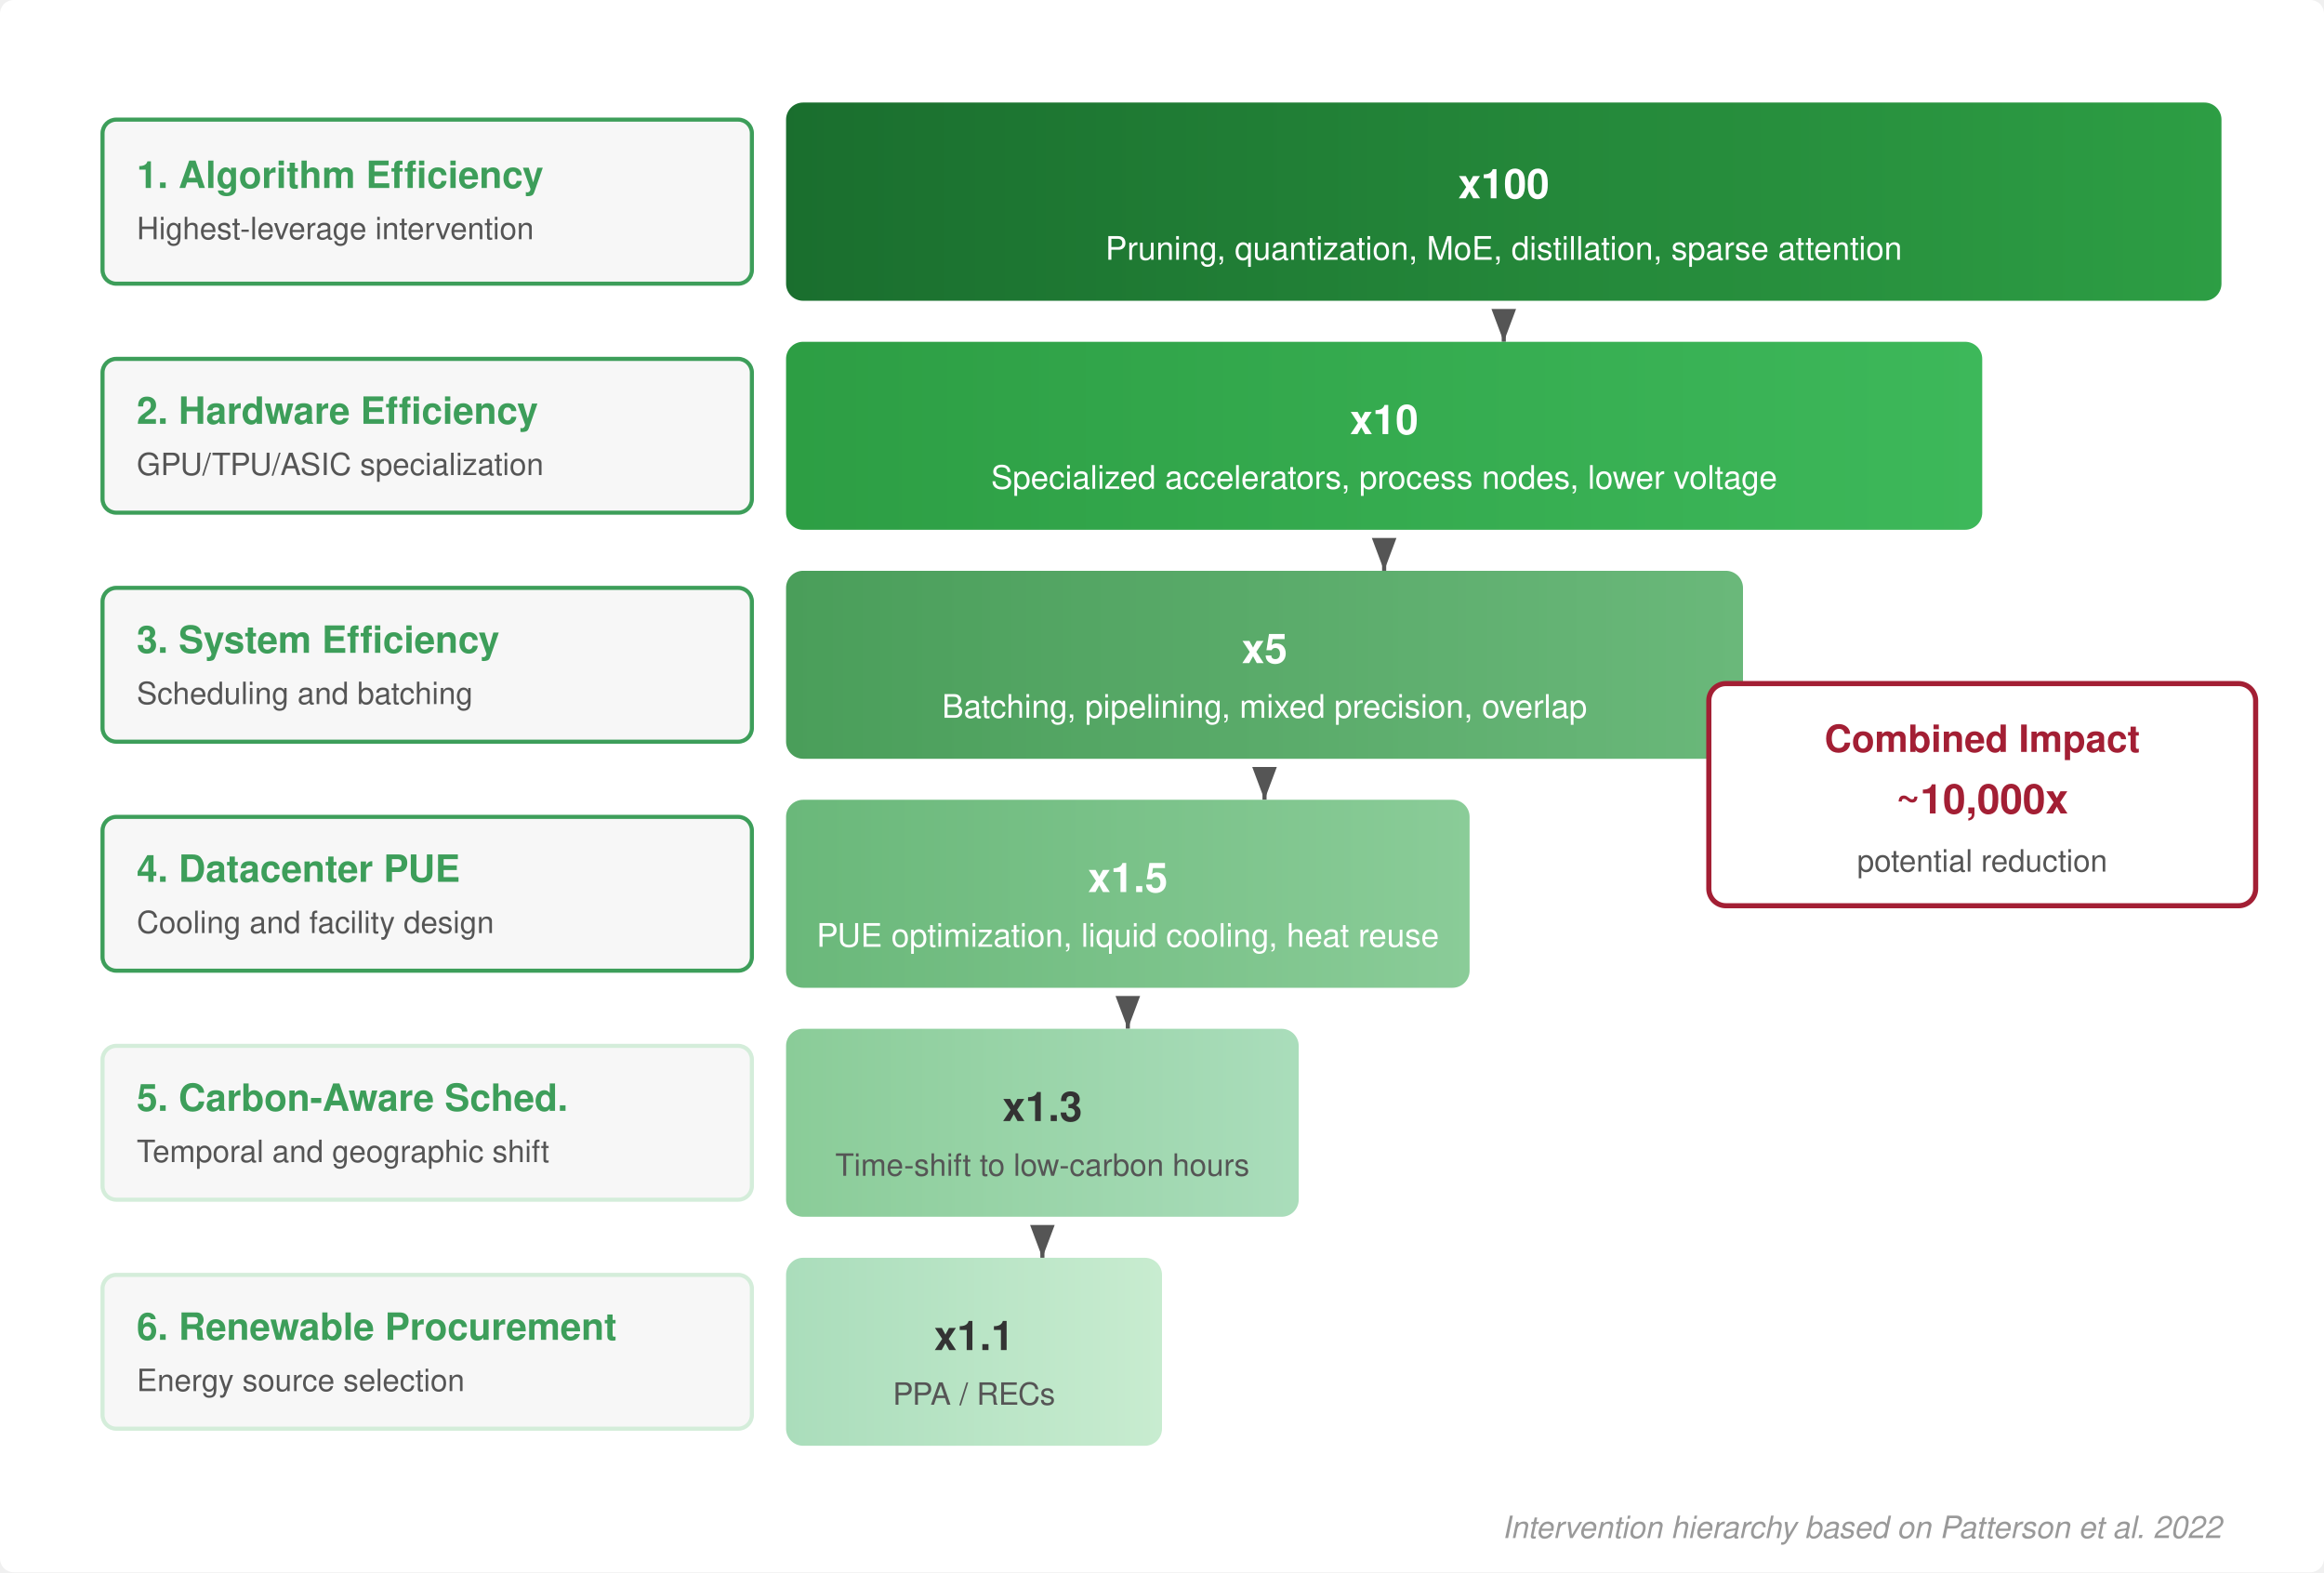
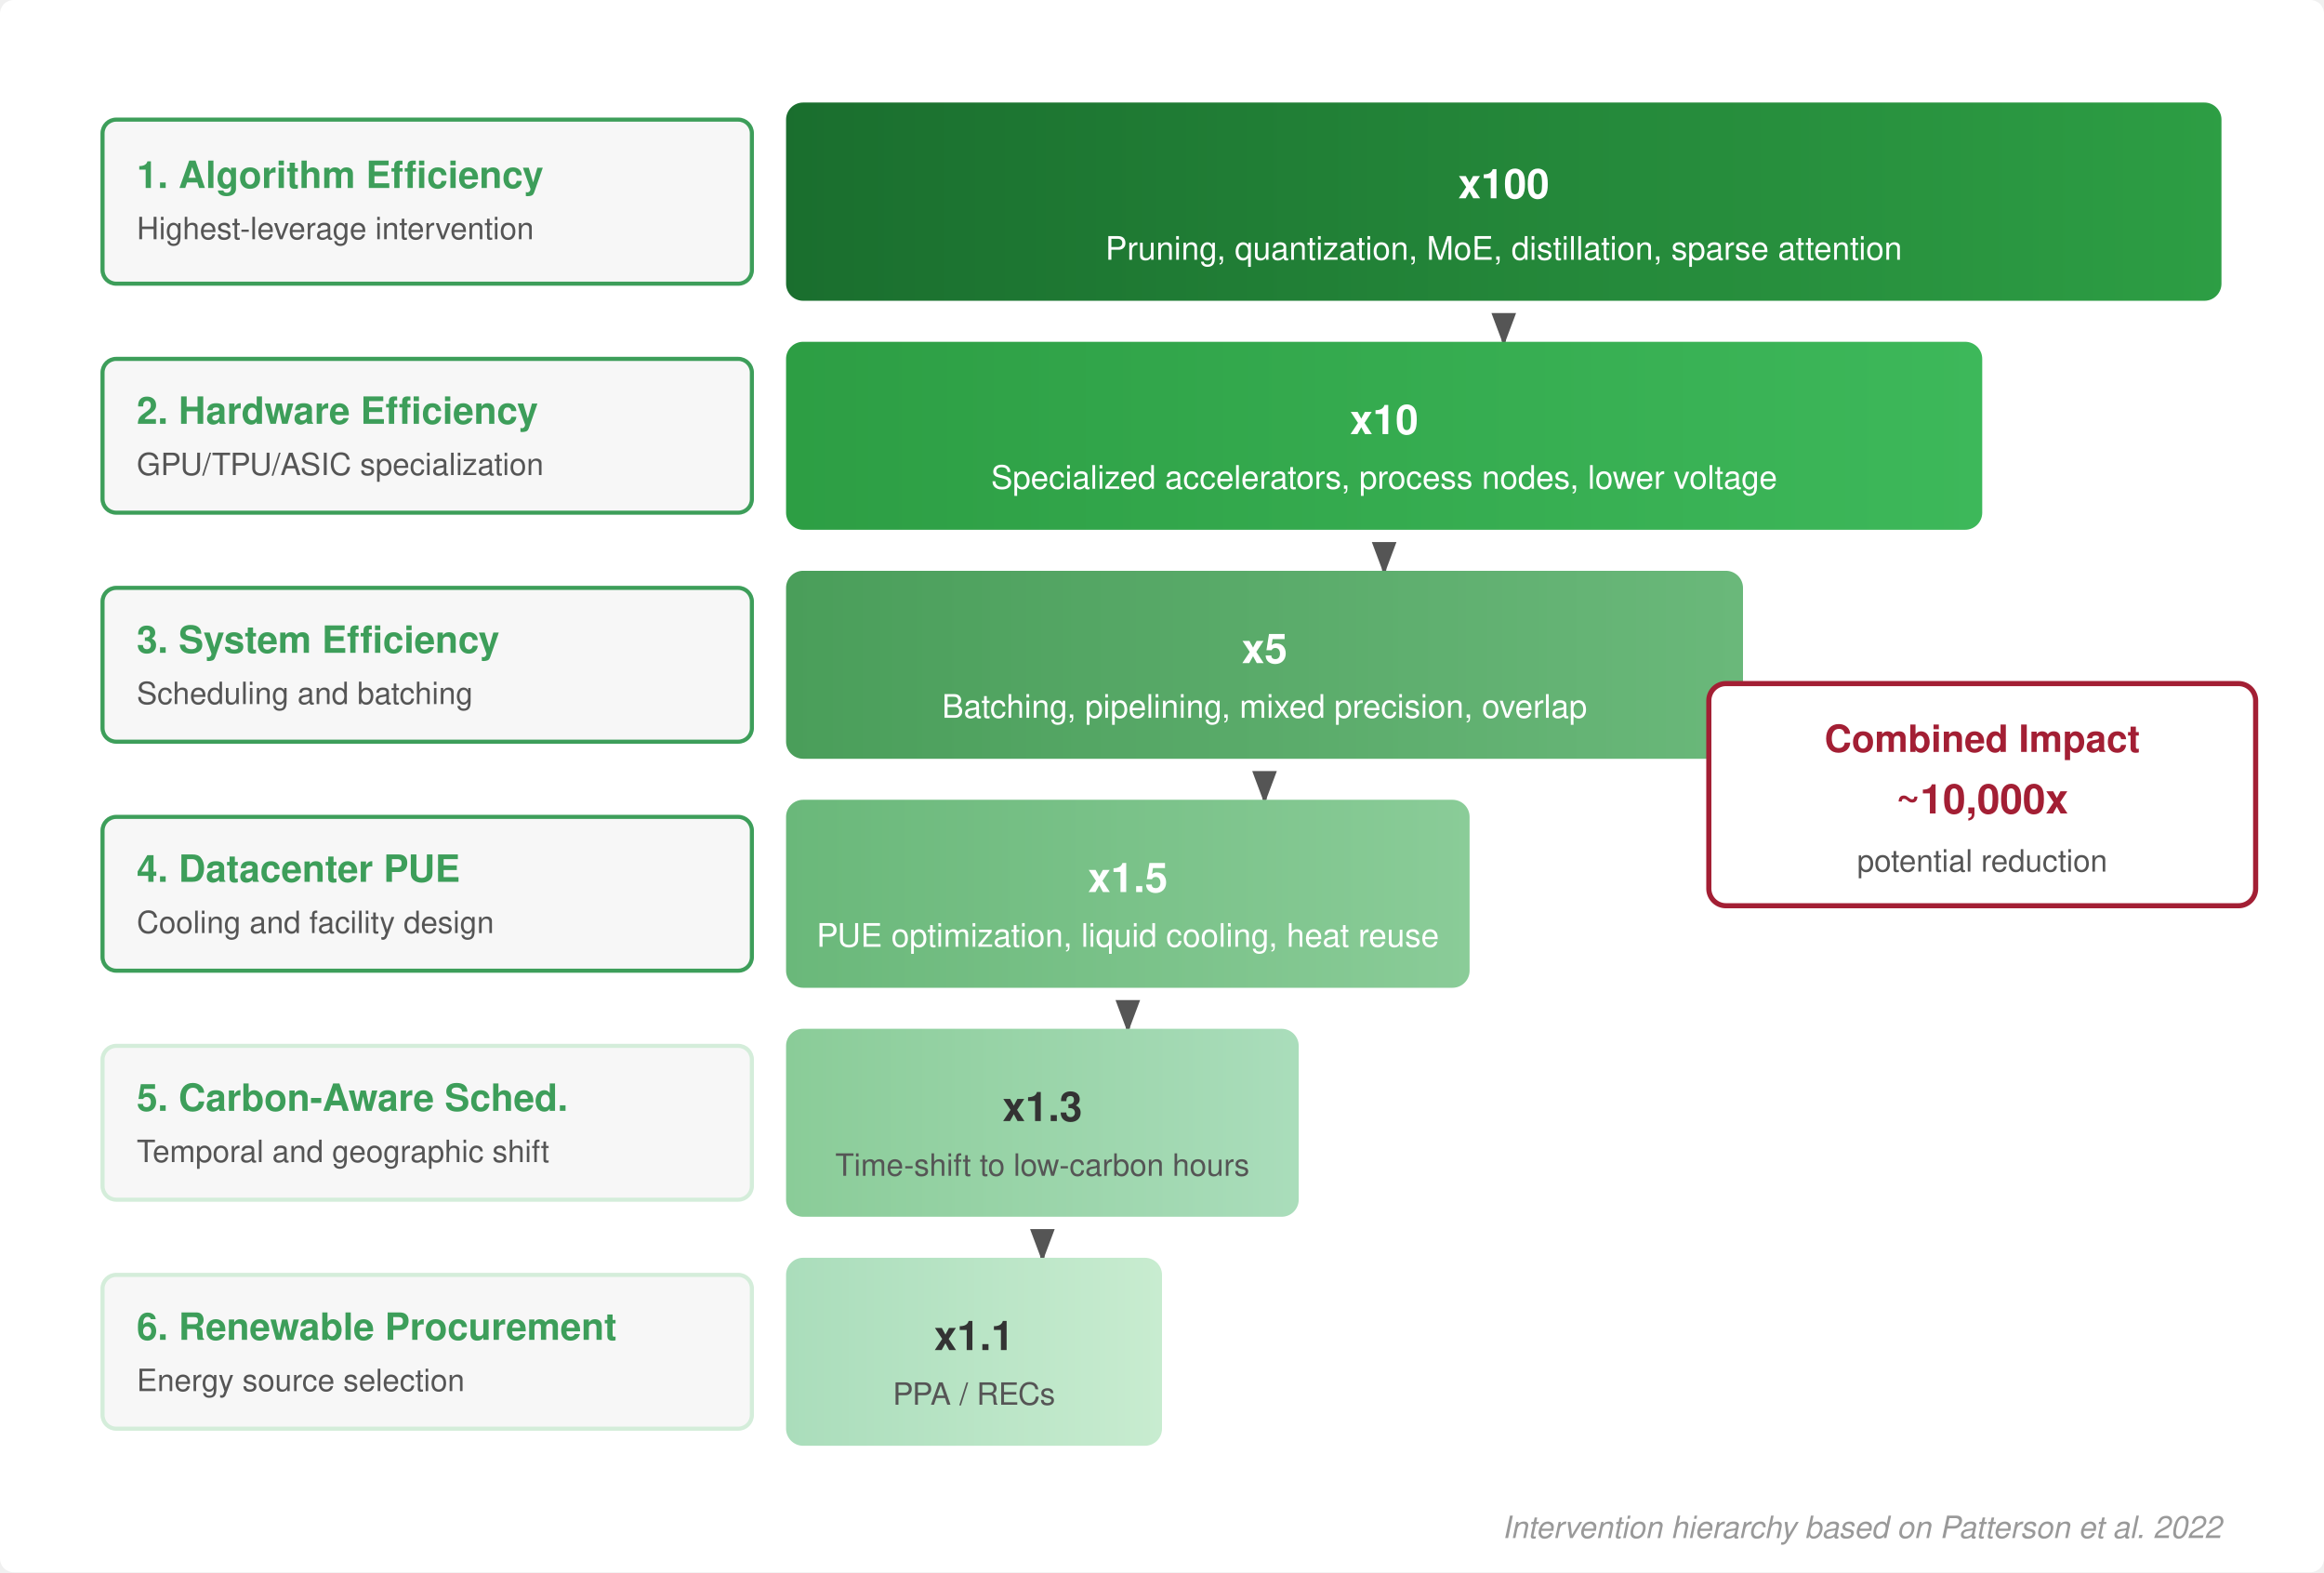
<svg xmlns="http://www.w3.org/2000/svg" viewBox="0 0 680 460" font-family="Helvetica Neue, Helvetica, Arial, sans-serif">
  <rect width="680" height="460" fill="#fff" rx="4" />
  <defs>
-     <marker id="arrow-ic" markerWidth="8" markerHeight="6" refX="8" refY="3" orient="auto">
+     <marker id="arrow-ic" markerWidth="8" markerHeight="6" refX="7" refY="3" orient="auto">
      <path d="M0,0 L8,3 L0,6 Z" fill="#555" />
    </marker>
    <linearGradient id="g1" x1="0" y1="0" x2="1" y2="0">
      <stop offset="0%" stop-color="#1a6e2e" />
      <stop offset="100%" stop-color="#2d9e44" />
    </linearGradient>
    <linearGradient id="g2" x1="0" y1="0" x2="1" y2="0">
      <stop offset="0%" stop-color="#2d9e44" />
      <stop offset="100%" stop-color="#3db85a" />
    </linearGradient>
    <linearGradient id="g3" x1="0" y1="0" x2="1" y2="0">
      <stop offset="0%" stop-color="#4a9e5a" />
      <stop offset="100%" stop-color="#6ab87a" />
    </linearGradient>
    <linearGradient id="g4" x1="0" y1="0" x2="1" y2="0">
      <stop offset="0%" stop-color="#6ab87a" />
      <stop offset="100%" stop-color="#8acc98" />
    </linearGradient>
    <linearGradient id="g5" x1="0" y1="0" x2="1" y2="0">
      <stop offset="0%" stop-color="#8acc98" />
      <stop offset="100%" stop-color="#aaddbb" />
    </linearGradient>
    <linearGradient id="g6" x1="0" y1="0" x2="1" y2="0">
      <stop offset="0%" stop-color="#aaddbb" />
      <stop offset="100%" stop-color="#c8ecd0" />
    </linearGradient>
  </defs>
  <rect x="230" y="30" width="420" height="58" rx="5" fill="url(#g1)" />
  <text x="440" y="58" text-anchor="middle" font-size="12" font-weight="700" fill="#fff">x100</text>
  <text x="440" y="76" text-anchor="middle" font-size="9.5" fill="#fff">Pruning, quantization, MoE, distillation, sparse attention</text>
  <rect x="30" y="35" width="190" height="48" rx="4" fill="#f7f7f7" stroke="#3d9e5a" stroke-width="1.2" />
  <text x="40" y="55" font-size="11" font-weight="700" fill="#3d9e5a">1. Algorithm Efficiency</text>
  <text x="40" y="70" font-size="9" fill="#555">Highest-leverage intervention</text>
  <line x1="440" y1="92" x2="440" y2="100" stroke="#555" stroke-width="1.2" marker-end="url(#arrow-ic)" />
  <rect x="230" y="100" width="350" height="55" rx="5" fill="url(#g2)" />
  <text x="405" y="127" text-anchor="middle" font-size="12" font-weight="700" fill="#fff">x10</text>
  <text x="405" y="143" text-anchor="middle" font-size="9.5" fill="#fff">Specialized accelerators, process nodes, lower voltage</text>
  <rect x="30" y="105" width="190" height="45" rx="4" fill="#f7f7f7" stroke="#3d9e5a" stroke-width="1.2" />
  <text x="40" y="124" font-size="11" font-weight="700" fill="#3d9e5a">2. Hardware Efficiency</text>
  <text x="40" y="139" font-size="9" fill="#555">GPU/TPU/ASIC specialization</text>
  <line x1="405" y1="159" x2="405" y2="167" stroke="#555" stroke-width="1.2" marker-end="url(#arrow-ic)" />
  <rect x="230" y="167" width="280" height="55" rx="5" fill="url(#g3)" />
  <text x="370" y="194" text-anchor="middle" font-size="12" font-weight="700" fill="#fff">x5</text>
  <text x="370" y="210" text-anchor="middle" font-size="9.5" fill="#fff">Batching, pipelining, mixed precision, overlap</text>
  <rect x="30" y="172" width="190" height="45" rx="4" fill="#f7f7f7" stroke="#3d9e5a" stroke-width="1.2" />
  <text x="40" y="191" font-size="11" font-weight="700" fill="#3d9e5a">3. System Efficiency</text>
  <text x="40" y="206" font-size="9" fill="#555">Scheduling and batching</text>
  <line x1="370" y1="226" x2="370" y2="234" stroke="#555" stroke-width="1.2" marker-end="url(#arrow-ic)" />
  <rect x="230" y="234" width="200" height="55" rx="5" fill="url(#g4)" />
  <text x="330" y="261" text-anchor="middle" font-size="12" font-weight="700" fill="#fff">x1.5</text>
  <text x="330" y="277" text-anchor="middle" font-size="9.5" fill="#fff">PUE optimization, liquid cooling, heat reuse</text>
  <rect x="30" y="239" width="190" height="45" rx="4" fill="#f7f7f7" stroke="#3d9e5a" stroke-width="1.2" />
  <text x="40" y="258" font-size="11" font-weight="700" fill="#3d9e5a">4. Datacenter PUE</text>
  <text x="40" y="273" font-size="9" fill="#555">Cooling and facility design</text>
  <line x1="330" y1="293" x2="330" y2="301" stroke="#555" stroke-width="1.2" marker-end="url(#arrow-ic)" />
  <rect x="230" y="301" width="150" height="55" rx="5" fill="url(#g5)" />
  <text x="305" y="328" text-anchor="middle" font-size="12" font-weight="700" fill="#333">x1.3</text>
  <text x="305" y="344" text-anchor="middle" font-size="9" fill="#555">Time-shift to low-carbon hours</text>
  <rect x="30" y="306" width="190" height="45" rx="4" fill="#f7f7f7" stroke="#d4edda" stroke-width="1.2" />
  <text x="40" y="325" font-size="11" font-weight="700" fill="#3d9e5a">5. Carbon-Aware Sched.</text>
  <text x="40" y="340" font-size="9" fill="#555">Temporal and geographic shift</text>
  <line x1="305" y1="360" x2="305" y2="368" stroke="#555" stroke-width="1.2" marker-end="url(#arrow-ic)" />
  <rect x="230" y="368" width="110" height="55" rx="5" fill="url(#g6)" />
  <text x="285" y="395" text-anchor="middle" font-size="12" font-weight="700" fill="#333">x1.1</text>
  <text x="285" y="411" text-anchor="middle" font-size="9" fill="#555">PPA / RECs</text>
  <rect x="30" y="373" width="190" height="45" rx="4" fill="#f7f7f7" stroke="#d4edda" stroke-width="1.2" />
  <text x="40" y="392" font-size="11" font-weight="700" fill="#3d9e5a">6. Renewable Procurement</text>
  <text x="40" y="407" font-size="9" fill="#555">Energy source selection</text>
  <rect x="500" y="200" width="160" height="65" rx="5" fill="#fff" stroke="#a31f34" stroke-width="1.5" />
  <text x="580" y="220" text-anchor="middle" font-size="11" font-weight="700" fill="#a31f34">Combined Impact</text>
  <text x="580" y="238" text-anchor="middle" font-size="12" font-weight="700" fill="#a31f34">~10,000x</text>
  <text x="580" y="255" text-anchor="middle" font-size="9" fill="#555">potential reduction</text>
  <text x="650" y="450" text-anchor="end" font-size="9" fill="#999" font-style="italic">Intervention hierarchy based on Patterson et al. 2022</text>
</svg>
